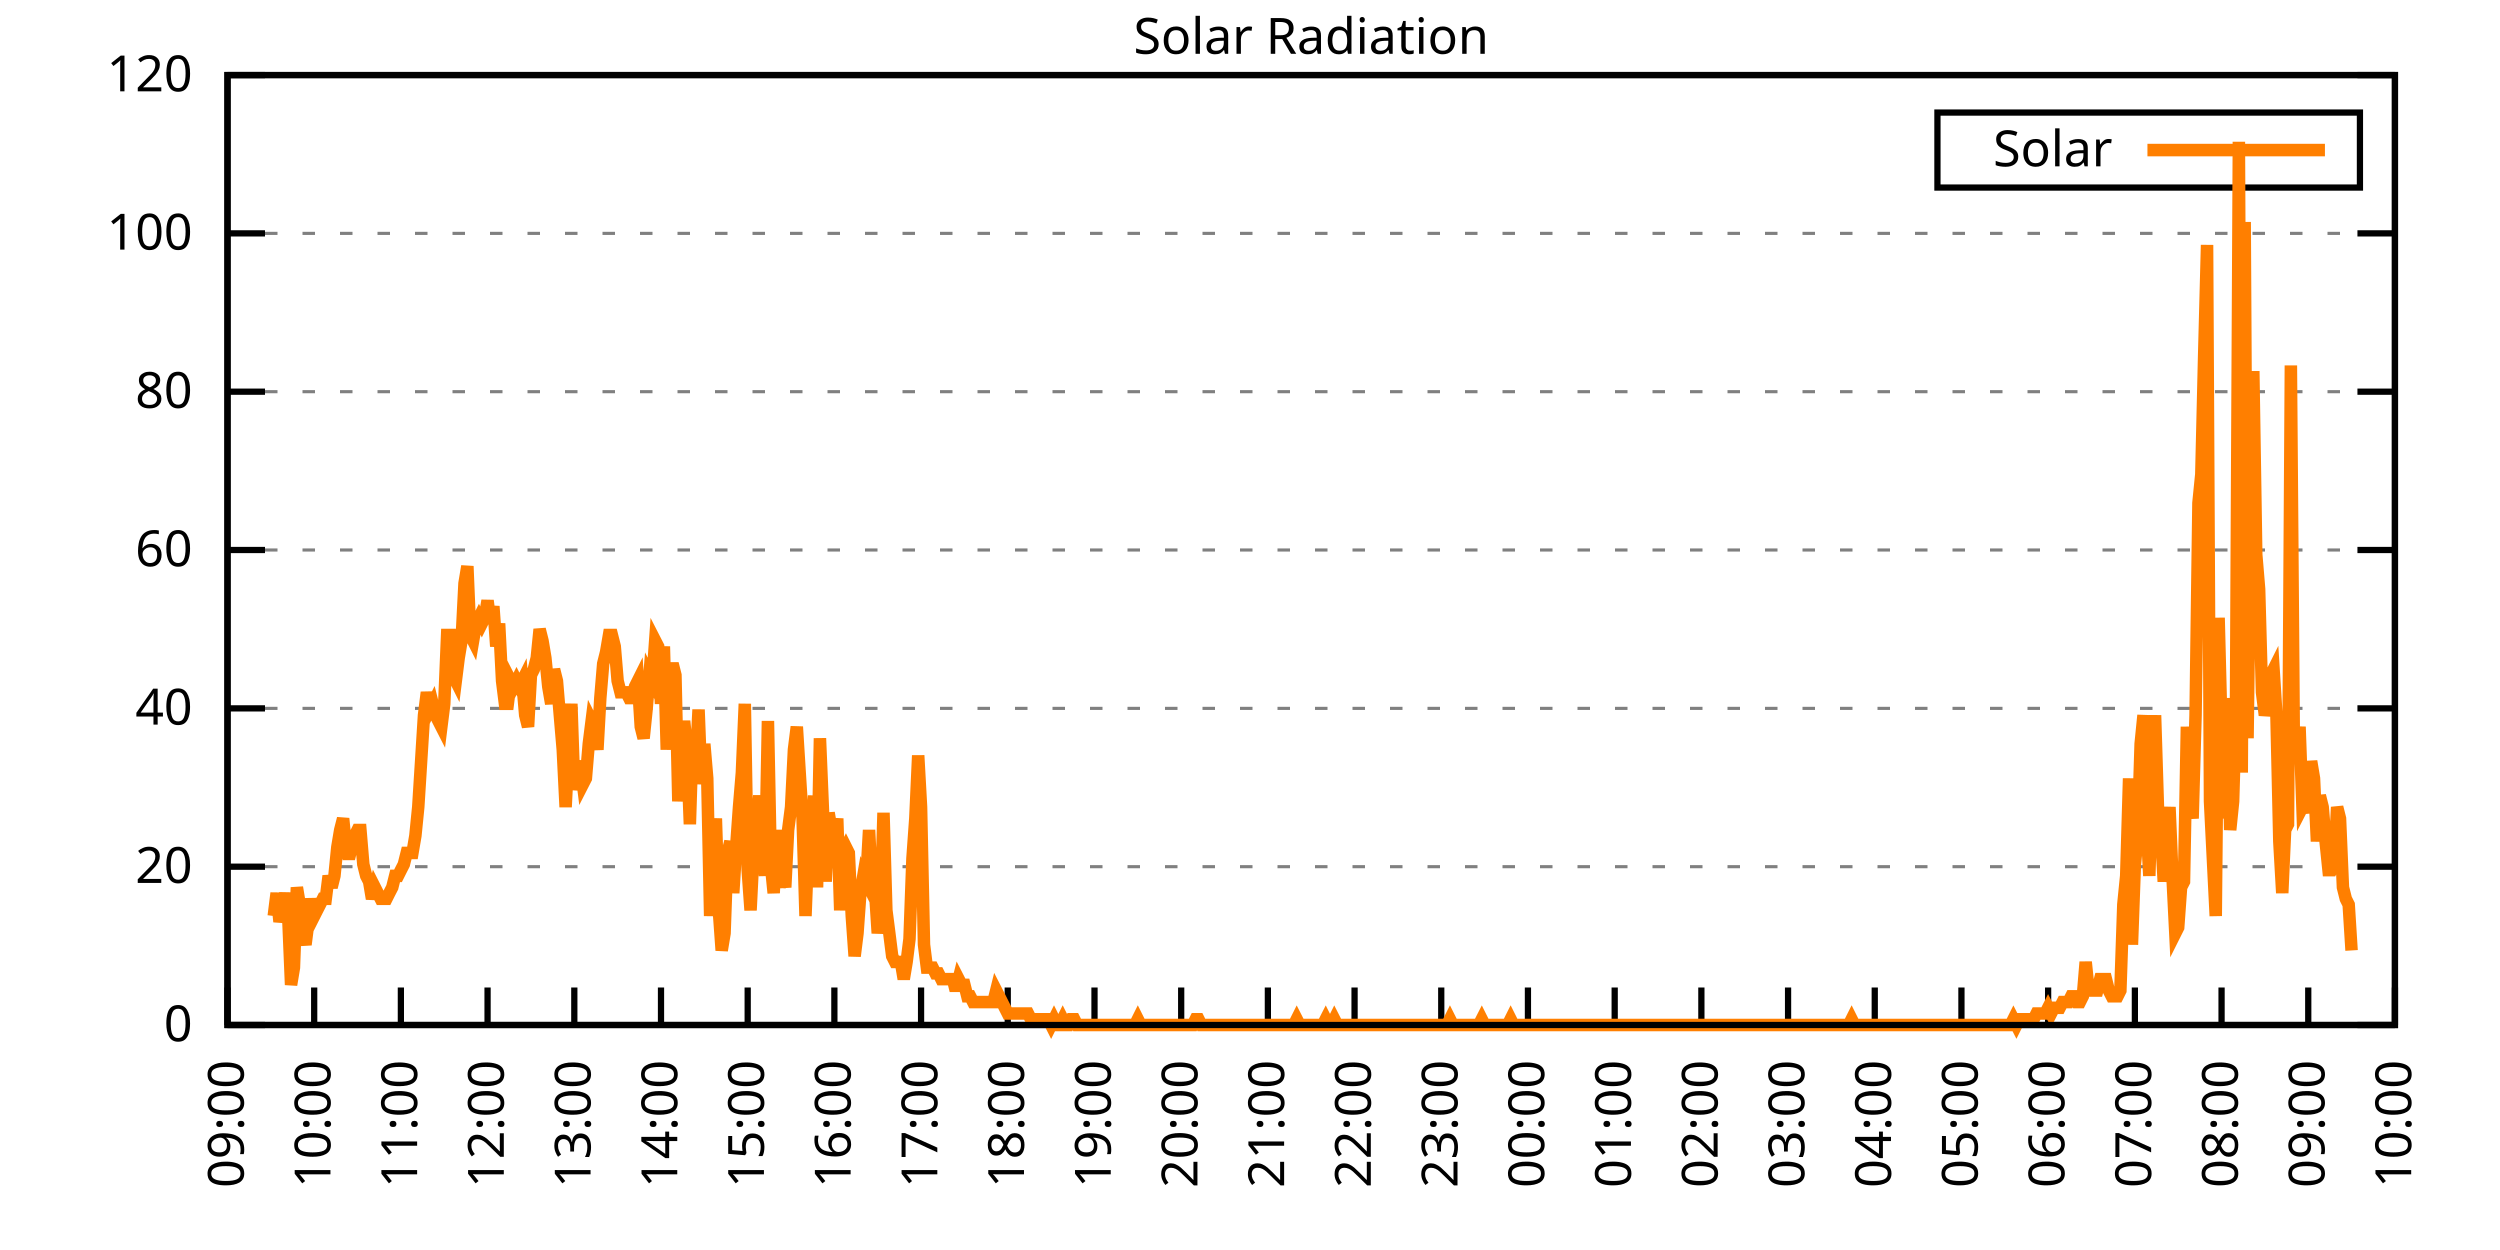
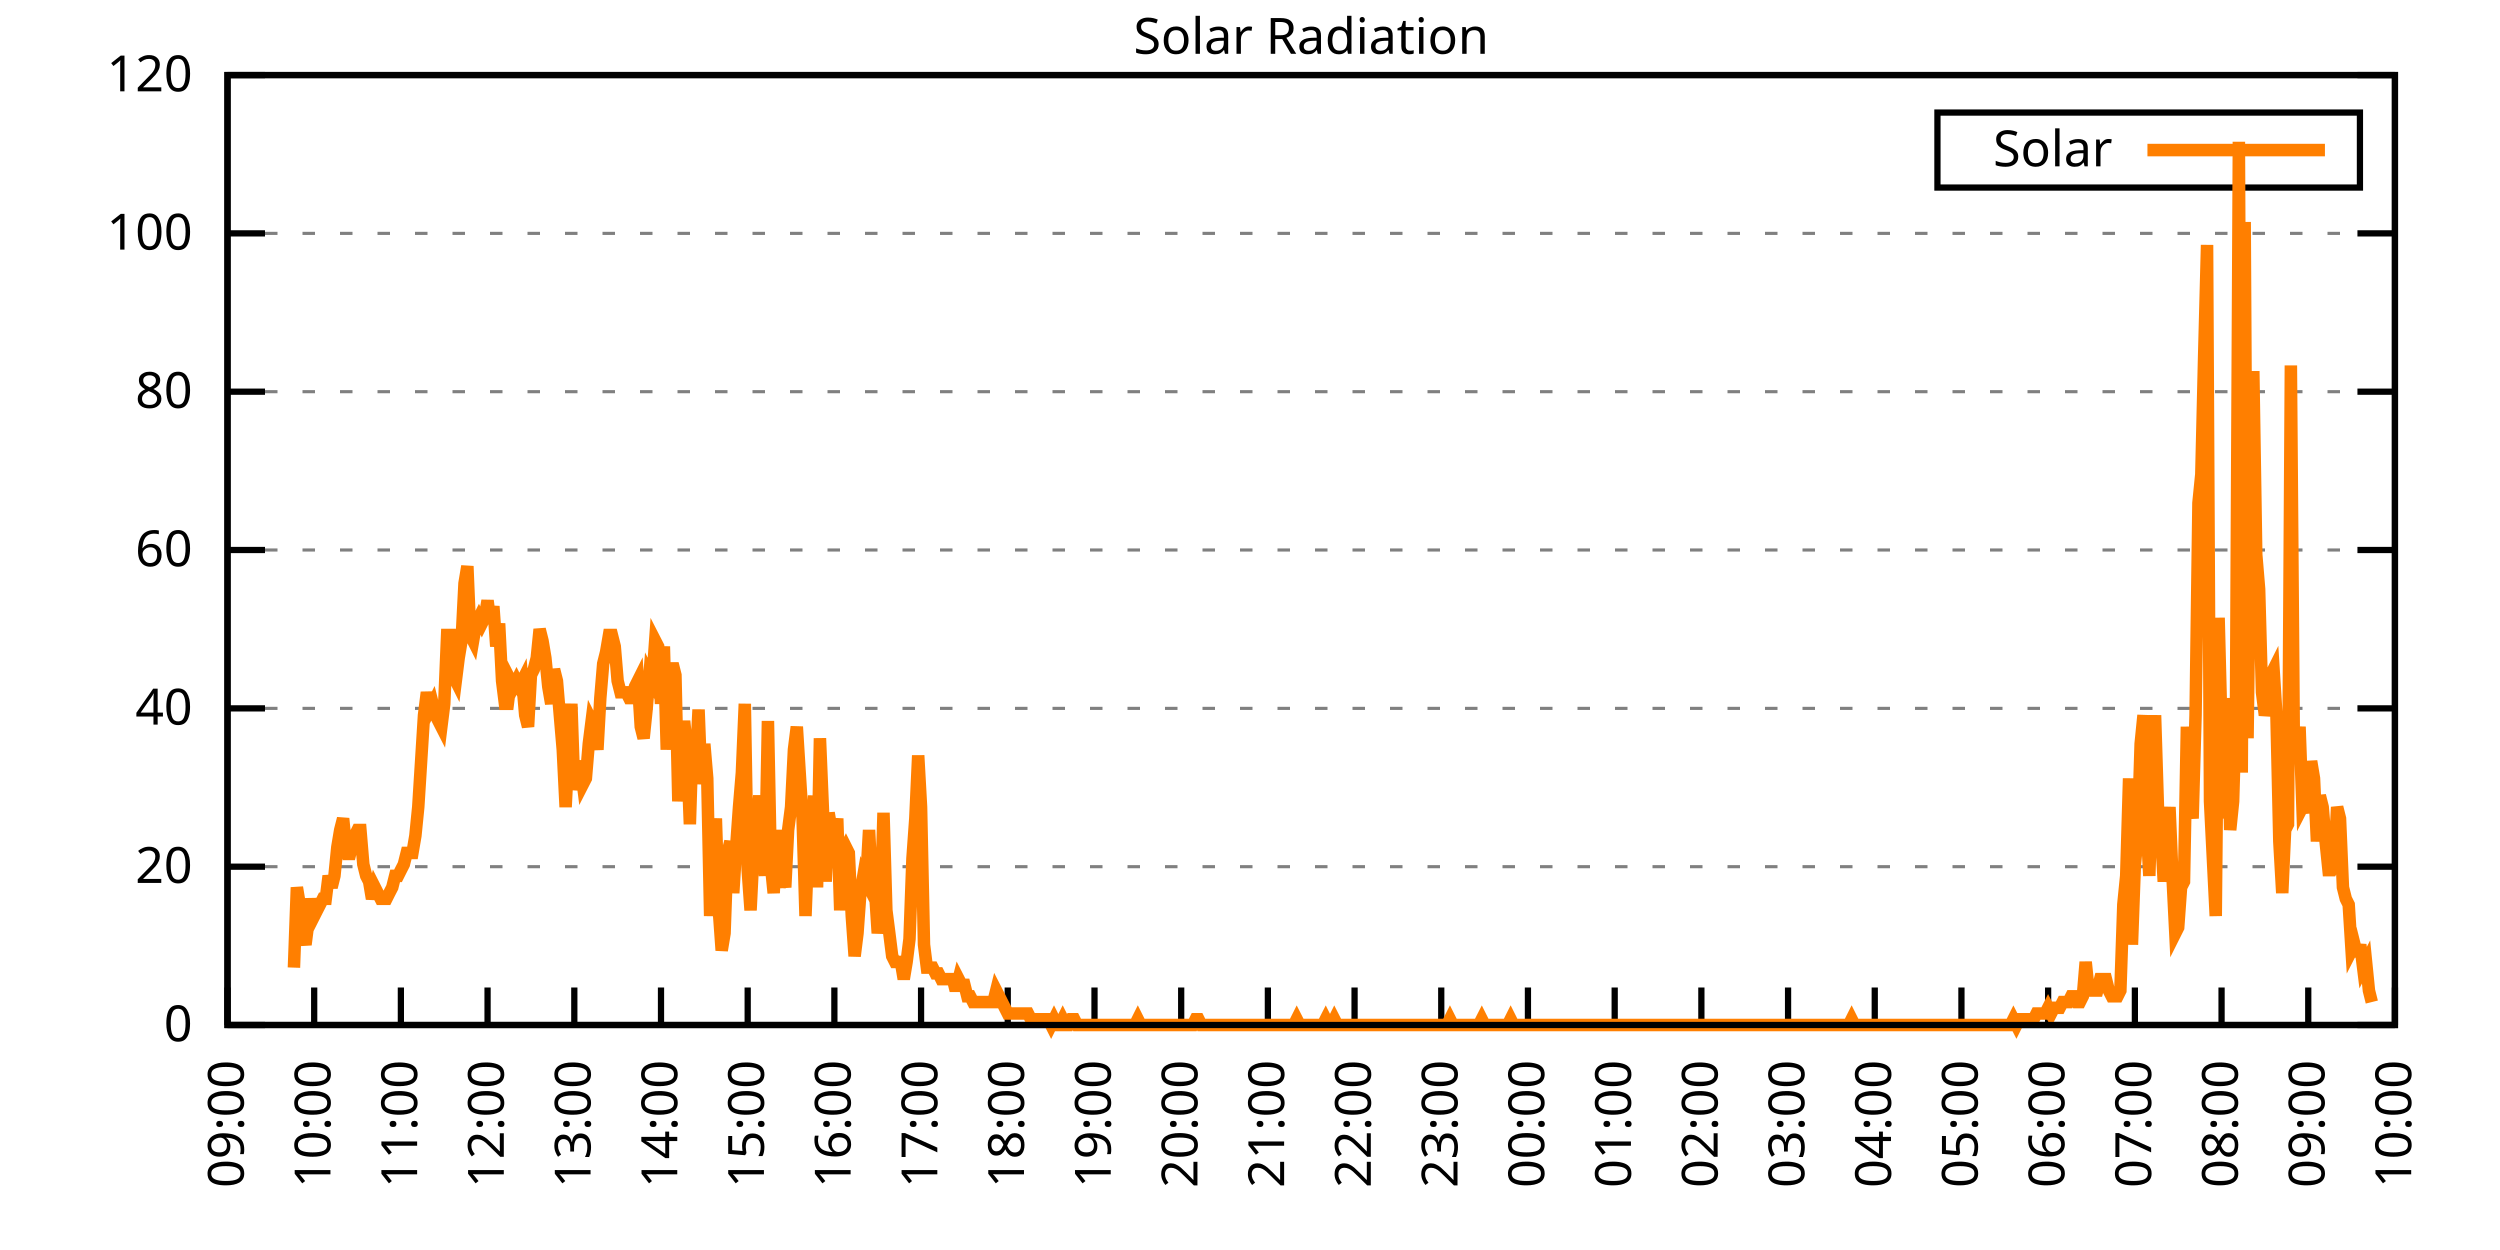
<svg xmlns="http://www.w3.org/2000/svg" xmlns:xlink="http://www.w3.org/1999/xlink" width="400" height="200" viewBox="0 0 400 200">
  <g id="gnuplot_canvas">
    <rect x="0" y="0" width="400" height="200" fill="none" />
    <defs>
      <circle id="gpDot" r="0.5" stroke-width="0.5" stroke="currentColor" />
      <path id="gpPt0" stroke-width="0.333" stroke="currentColor" d="M-1,0 h2 M0,-1 v2" />
      <path id="gpPt1" stroke-width="0.333" stroke="currentColor" d="M-1,-1 L1,1 M1,-1 L-1,1" />
      <path id="gpPt2" stroke-width="0.333" stroke="currentColor" d="M-1,0 L1,0 M0,-1 L0,1 M-1,-1 L1,1 M-1,1 L1,-1" />
      <rect id="gpPt3" stroke-width="0.333" stroke="currentColor" x="-1" y="-1" width="2" height="2" />
      <rect id="gpPt4" stroke-width="0.333" stroke="currentColor" fill="currentColor" x="-1" y="-1" width="2" height="2" />
      <circle id="gpPt5" stroke-width="0.333" stroke="currentColor" cx="0" cy="0" r="1" />
      <use xlink:href="#gpPt5" id="gpPt6" fill="currentColor" stroke="none" />
      <path id="gpPt7" stroke-width="0.333" stroke="currentColor" d="M0,-1.33 L-1.33,0.67 L1.33,0.67 z" />
      <use xlink:href="#gpPt7" id="gpPt8" fill="currentColor" stroke="none" />
      <use xlink:href="#gpPt7" id="gpPt9" stroke="currentColor" transform="rotate(180)" />
      <use xlink:href="#gpPt9" id="gpPt10" fill="currentColor" stroke="none" />
      <use xlink:href="#gpPt3" id="gpPt11" stroke="currentColor" transform="rotate(45)" />
      <use xlink:href="#gpPt11" id="gpPt12" fill="currentColor" stroke="none" />
      <path id="gpPt13" stroke-width="0.333" stroke="currentColor" d="M0,1.330 L1.265,0.411 L0.782,-1.067 L-0.782,-1.076 L-1.265,0.411 z" />
      <use xlink:href="#gpPt13" id="gpPt14" fill="currentColor" stroke="none" />
      <filter id="textbox" filterUnits="objectBoundingBox" x="0" y="0" height="1" width="1">
        <feFlood flood-color="white" flood-opacity="1" result="bgnd" />
        <feComposite in="SourceGraphic" in2="bgnd" operator="atop" />
      </filter>
      <filter id="greybox" filterUnits="objectBoundingBox" x="0" y="0" height="1" width="1">
        <feFlood flood-color="lightgrey" flood-opacity="1" result="grey" />
        <feComposite in="SourceGraphic" in2="grey" operator="atop" />
      </filter>
    </defs>
    <g fill="none" color="white" stroke="currentColor" stroke-width="1.00" stroke-linecap="butt" stroke-linejoin="miter">
</g>
    <g fill="none" color="black" stroke="currentColor" stroke-width="1.00" stroke-linecap="butt" stroke-linejoin="miter">
      <g stroke="none" shape-rendering="crispEdges">
        <polygon fill="rgb(255, 255, 255)" points="36.40,164.00 383.18,164.00 383.18,12.02 36.40,12.02 " />
      </g>
    </g>
    <g fill="none" color="black" stroke="currentColor" stroke-width="1.00" stroke-linecap="butt" stroke-linejoin="miter">
</g>
    <g fill="none" color="black" stroke="black" stroke-width="0.50" stroke-linecap="butt" stroke-linejoin="miter">
</g>
    <g fill="none" color="gray" stroke="currentColor" stroke-width="0.50" stroke-linecap="butt" stroke-linejoin="miter">
      <path stroke="gray" stroke-dasharray="2,4" class="gridline" d="M36.40,164.00 L383.19,164.00  " />
    </g>
    <g fill="none" color="gray" stroke="gray" stroke-width="1.00" stroke-linecap="butt" stroke-linejoin="miter">
</g>
    <g fill="none" color="black" stroke="currentColor" stroke-width="1.00" stroke-linecap="butt" stroke-linejoin="miter">
      <path stroke="black" d="M36.40,164.00 L42.40,164.00 M383.19,164.00 L377.19,164.00  " />
      <g transform="translate(30.80,166.60)" stroke="none" fill="black" font-family="Sans" font-size="8.00" text-anchor="end">
        <text>
          <tspan font-family="Sans"> 0</tspan>
        </text>
      </g>
    </g>
    <g fill="none" color="black" stroke="currentColor" stroke-width="1.00" stroke-linecap="butt" stroke-linejoin="miter">
</g>
    <g fill="none" color="black" stroke="black" stroke-width="0.50" stroke-linecap="butt" stroke-linejoin="miter">
</g>
    <g fill="none" color="gray" stroke="currentColor" stroke-width="0.50" stroke-linecap="butt" stroke-linejoin="miter">
      <path stroke="gray" stroke-dasharray="2,4" class="gridline" d="M36.40,138.67 L383.19,138.67  " />
    </g>
    <g fill="none" color="gray" stroke="gray" stroke-width="1.00" stroke-linecap="butt" stroke-linejoin="miter">
</g>
    <g fill="none" color="black" stroke="currentColor" stroke-width="1.00" stroke-linecap="butt" stroke-linejoin="miter">
      <path stroke="black" d="M36.40,138.67 L42.40,138.67 M383.19,138.67 L377.19,138.67  " />
      <g transform="translate(30.80,141.27)" stroke="none" fill="black" font-family="Sans" font-size="8.00" text-anchor="end">
        <text>
          <tspan font-family="Sans"> 20</tspan>
        </text>
      </g>
    </g>
    <g fill="none" color="black" stroke="currentColor" stroke-width="1.00" stroke-linecap="butt" stroke-linejoin="miter">
</g>
    <g fill="none" color="black" stroke="black" stroke-width="0.50" stroke-linecap="butt" stroke-linejoin="miter">
</g>
    <g fill="none" color="gray" stroke="currentColor" stroke-width="0.50" stroke-linecap="butt" stroke-linejoin="miter">
      <path stroke="gray" stroke-dasharray="2,4" class="gridline" d="M36.40,113.34 L383.19,113.34  " />
    </g>
    <g fill="none" color="gray" stroke="gray" stroke-width="1.00" stroke-linecap="butt" stroke-linejoin="miter">
</g>
    <g fill="none" color="black" stroke="currentColor" stroke-width="1.00" stroke-linecap="butt" stroke-linejoin="miter">
      <path stroke="black" d="M36.40,113.34 L42.40,113.34 M383.19,113.34 L377.19,113.34  " />
      <g transform="translate(30.80,115.94)" stroke="none" fill="black" font-family="Sans" font-size="8.00" text-anchor="end">
        <text>
          <tspan font-family="Sans"> 40</tspan>
        </text>
      </g>
    </g>
    <g fill="none" color="black" stroke="currentColor" stroke-width="1.00" stroke-linecap="butt" stroke-linejoin="miter">
</g>
    <g fill="none" color="black" stroke="black" stroke-width="0.50" stroke-linecap="butt" stroke-linejoin="miter">
</g>
    <g fill="none" color="gray" stroke="currentColor" stroke-width="0.50" stroke-linecap="butt" stroke-linejoin="miter">
      <path stroke="gray" stroke-dasharray="2,4" class="gridline" d="M36.40,88.00 L383.19,88.00  " />
    </g>
    <g fill="none" color="gray" stroke="gray" stroke-width="1.00" stroke-linecap="butt" stroke-linejoin="miter">
</g>
    <g fill="none" color="black" stroke="currentColor" stroke-width="1.00" stroke-linecap="butt" stroke-linejoin="miter">
      <path stroke="black" d="M36.40,88.00 L42.40,88.00 M383.19,88.00 L377.19,88.00  " />
      <g transform="translate(30.80,90.60)" stroke="none" fill="black" font-family="Sans" font-size="8.00" text-anchor="end">
        <text>
          <tspan font-family="Sans"> 60</tspan>
        </text>
      </g>
    </g>
    <g fill="none" color="black" stroke="currentColor" stroke-width="1.00" stroke-linecap="butt" stroke-linejoin="miter">
</g>
    <g fill="none" color="black" stroke="black" stroke-width="0.50" stroke-linecap="butt" stroke-linejoin="miter">
</g>
    <g fill="none" color="gray" stroke="currentColor" stroke-width="0.50" stroke-linecap="butt" stroke-linejoin="miter">
      <path stroke="gray" stroke-dasharray="2,4" class="gridline" d="M36.40,62.67 L383.19,62.67  " />
    </g>
    <g fill="none" color="gray" stroke="gray" stroke-width="1.00" stroke-linecap="butt" stroke-linejoin="miter">
</g>
    <g fill="none" color="black" stroke="currentColor" stroke-width="1.00" stroke-linecap="butt" stroke-linejoin="miter">
      <path stroke="black" d="M36.40,62.67 L42.40,62.67 M383.19,62.67 L377.19,62.67  " />
      <g transform="translate(30.80,65.27)" stroke="none" fill="black" font-family="Sans" font-size="8.00" text-anchor="end">
        <text>
          <tspan font-family="Sans"> 80</tspan>
        </text>
      </g>
    </g>
    <g fill="none" color="black" stroke="currentColor" stroke-width="1.00" stroke-linecap="butt" stroke-linejoin="miter">
</g>
    <g fill="none" color="black" stroke="black" stroke-width="0.50" stroke-linecap="butt" stroke-linejoin="miter">
</g>
    <g fill="none" color="gray" stroke="currentColor" stroke-width="0.50" stroke-linecap="butt" stroke-linejoin="miter">
      <path stroke="gray" stroke-dasharray="2,4" class="gridline" d="M36.40,37.34 L383.19,37.34  " />
    </g>
    <g fill="none" color="gray" stroke="gray" stroke-width="1.00" stroke-linecap="butt" stroke-linejoin="miter">
</g>
    <g fill="none" color="black" stroke="currentColor" stroke-width="1.00" stroke-linecap="butt" stroke-linejoin="miter">
      <path stroke="black" d="M36.40,37.34 L42.40,37.34 M383.19,37.34 L377.19,37.34  " />
      <g transform="translate(30.80,39.94)" stroke="none" fill="black" font-family="Sans" font-size="8.00" text-anchor="end">
        <text>
          <tspan font-family="Sans"> 100</tspan>
        </text>
      </g>
    </g>
    <g fill="none" color="black" stroke="currentColor" stroke-width="1.00" stroke-linecap="butt" stroke-linejoin="miter">
</g>
    <g fill="none" color="black" stroke="black" stroke-width="0.50" stroke-linecap="butt" stroke-linejoin="miter">
</g>
    <g fill="none" color="gray" stroke="currentColor" stroke-width="0.50" stroke-linecap="butt" stroke-linejoin="miter">
      <path stroke="gray" stroke-dasharray="2,4" class="gridline" d="M36.40,12.01 L383.19,12.01  " />
    </g>
    <g fill="none" color="gray" stroke="gray" stroke-width="1.00" stroke-linecap="butt" stroke-linejoin="miter">
</g>
    <g fill="none" color="black" stroke="currentColor" stroke-width="1.00" stroke-linecap="butt" stroke-linejoin="miter">
      <path stroke="black" d="M36.40,12.01 L42.40,12.01 M383.19,12.01 L377.19,12.01  " />
      <g transform="translate(30.80,14.61)" stroke="none" fill="black" font-family="Sans" font-size="8.00" text-anchor="end">
        <text>
          <tspan font-family="Sans"> 120</tspan>
        </text>
      </g>
    </g>
    <g fill="none" color="black" stroke="currentColor" stroke-width="1.00" stroke-linecap="butt" stroke-linejoin="miter">
      <path stroke="black" d="M36.40,164.00 L36.40,158.00  " />
      <g transform="translate(39.00,169.60) rotate(270.00)" stroke="none" fill="black" font-family="Sans" font-size="8.00" text-anchor="end">
        <text>
          <tspan font-family="Sans">09:00</tspan>
        </text>
      </g>
    </g>
    <g fill="none" color="black" stroke="currentColor" stroke-width="1.00" stroke-linecap="butt" stroke-linejoin="miter">
      <path stroke="black" d="M50.27,164.00 L50.27,158.00  " />
      <g transform="translate(52.87,169.60) rotate(270.00)" stroke="none" fill="black" font-family="Sans" font-size="8.00" text-anchor="end">
        <text>
          <tspan font-family="Sans">10:00</tspan>
        </text>
      </g>
    </g>
    <g fill="none" color="black" stroke="currentColor" stroke-width="1.00" stroke-linecap="butt" stroke-linejoin="miter">
      <path stroke="black" d="M64.14,164.00 L64.14,158.00  " />
      <g transform="translate(66.74,169.60) rotate(270.00)" stroke="none" fill="black" font-family="Sans" font-size="8.00" text-anchor="end">
        <text>
          <tspan font-family="Sans">11:00</tspan>
        </text>
      </g>
    </g>
    <g fill="none" color="black" stroke="currentColor" stroke-width="1.00" stroke-linecap="butt" stroke-linejoin="miter">
      <path stroke="black" d="M78.01,164.00 L78.01,158.00  " />
      <g transform="translate(80.61,169.60) rotate(270.00)" stroke="none" fill="black" font-family="Sans" font-size="8.00" text-anchor="end">
        <text>
          <tspan font-family="Sans">12:00</tspan>
        </text>
      </g>
    </g>
    <g fill="none" color="black" stroke="currentColor" stroke-width="1.00" stroke-linecap="butt" stroke-linejoin="miter">
      <path stroke="black" d="M91.89,164.00 L91.89,158.00  " />
      <g transform="translate(94.49,169.60) rotate(270.00)" stroke="none" fill="black" font-family="Sans" font-size="8.00" text-anchor="end">
        <text>
          <tspan font-family="Sans">13:00</tspan>
        </text>
      </g>
    </g>
    <g fill="none" color="black" stroke="currentColor" stroke-width="1.00" stroke-linecap="butt" stroke-linejoin="miter">
      <path stroke="black" d="M105.76,164.00 L105.76,158.00  " />
      <g transform="translate(108.36,169.60) rotate(270.00)" stroke="none" fill="black" font-family="Sans" font-size="8.00" text-anchor="end">
        <text>
          <tspan font-family="Sans">14:00</tspan>
        </text>
      </g>
    </g>
    <g fill="none" color="black" stroke="currentColor" stroke-width="1.00" stroke-linecap="butt" stroke-linejoin="miter">
      <path stroke="black" d="M119.63,164.00 L119.63,158.00  " />
      <g transform="translate(122.23,169.60) rotate(270.00)" stroke="none" fill="black" font-family="Sans" font-size="8.00" text-anchor="end">
        <text>
          <tspan font-family="Sans">15:00</tspan>
        </text>
      </g>
    </g>
    <g fill="none" color="black" stroke="currentColor" stroke-width="1.00" stroke-linecap="butt" stroke-linejoin="miter">
      <path stroke="black" d="M133.50,164.00 L133.50,158.00  " />
      <g transform="translate(136.10,169.60) rotate(270.00)" stroke="none" fill="black" font-family="Sans" font-size="8.00" text-anchor="end">
        <text>
          <tspan font-family="Sans">16:00</tspan>
        </text>
      </g>
    </g>
    <g fill="none" color="black" stroke="currentColor" stroke-width="1.00" stroke-linecap="butt" stroke-linejoin="miter">
      <path stroke="black" d="M147.37,164.00 L147.37,158.00  " />
      <g transform="translate(149.97,169.60) rotate(270.00)" stroke="none" fill="black" font-family="Sans" font-size="8.00" text-anchor="end">
        <text>
          <tspan font-family="Sans">17:00</tspan>
        </text>
      </g>
    </g>
    <g fill="none" color="black" stroke="currentColor" stroke-width="1.00" stroke-linecap="butt" stroke-linejoin="miter">
      <path stroke="black" d="M161.24,164.00 L161.24,158.00  " />
      <g transform="translate(163.84,169.60) rotate(270.00)" stroke="none" fill="black" font-family="Sans" font-size="8.00" text-anchor="end">
        <text>
          <tspan font-family="Sans">18:00</tspan>
        </text>
      </g>
    </g>
    <g fill="none" color="black" stroke="currentColor" stroke-width="1.00" stroke-linecap="butt" stroke-linejoin="miter">
      <path stroke="black" d="M175.12,164.00 L175.12,158.00  " />
      <g transform="translate(177.72,169.60) rotate(270.00)" stroke="none" fill="black" font-family="Sans" font-size="8.00" text-anchor="end">
        <text>
          <tspan font-family="Sans">19:00</tspan>
        </text>
      </g>
    </g>
    <g fill="none" color="black" stroke="currentColor" stroke-width="1.00" stroke-linecap="butt" stroke-linejoin="miter">
      <path stroke="black" d="M188.99,164.00 L188.99,158.00  " />
      <g transform="translate(191.59,169.60) rotate(270.00)" stroke="none" fill="black" font-family="Sans" font-size="8.00" text-anchor="end">
        <text>
          <tspan font-family="Sans">20:00</tspan>
        </text>
      </g>
    </g>
    <g fill="none" color="black" stroke="currentColor" stroke-width="1.00" stroke-linecap="butt" stroke-linejoin="miter">
      <path stroke="black" d="M202.86,164.00 L202.86,158.00  " />
      <g transform="translate(205.46,169.60) rotate(270.00)" stroke="none" fill="black" font-family="Sans" font-size="8.00" text-anchor="end">
        <text>
          <tspan font-family="Sans">21:00</tspan>
        </text>
      </g>
    </g>
    <g fill="none" color="black" stroke="currentColor" stroke-width="1.00" stroke-linecap="butt" stroke-linejoin="miter">
      <path stroke="black" d="M216.73,164.00 L216.73,158.00  " />
      <g transform="translate(219.33,169.60) rotate(270.00)" stroke="none" fill="black" font-family="Sans" font-size="8.00" text-anchor="end">
        <text>
          <tspan font-family="Sans">22:00</tspan>
        </text>
      </g>
    </g>
    <g fill="none" color="black" stroke="currentColor" stroke-width="1.00" stroke-linecap="butt" stroke-linejoin="miter">
      <path stroke="black" d="M230.60,164.00 L230.60,158.00  " />
      <g transform="translate(233.20,169.60) rotate(270.00)" stroke="none" fill="black" font-family="Sans" font-size="8.00" text-anchor="end">
        <text>
          <tspan font-family="Sans">23:00</tspan>
        </text>
      </g>
    </g>
    <g fill="none" color="black" stroke="currentColor" stroke-width="1.00" stroke-linecap="butt" stroke-linejoin="miter">
      <path stroke="black" d="M244.47,164.00 L244.47,158.00  " />
      <g transform="translate(247.07,169.60) rotate(270.00)" stroke="none" fill="black" font-family="Sans" font-size="8.00" text-anchor="end">
        <text>
          <tspan font-family="Sans">00:00</tspan>
        </text>
      </g>
    </g>
    <g fill="none" color="black" stroke="currentColor" stroke-width="1.00" stroke-linecap="butt" stroke-linejoin="miter">
      <path stroke="black" d="M258.35,164.00 L258.35,158.00  " />
      <g transform="translate(260.95,169.60) rotate(270.00)" stroke="none" fill="black" font-family="Sans" font-size="8.00" text-anchor="end">
        <text>
          <tspan font-family="Sans">01:00</tspan>
        </text>
      </g>
    </g>
    <g fill="none" color="black" stroke="currentColor" stroke-width="1.00" stroke-linecap="butt" stroke-linejoin="miter">
      <path stroke="black" d="M272.22,164.00 L272.22,158.00  " />
      <g transform="translate(274.82,169.60) rotate(270.00)" stroke="none" fill="black" font-family="Sans" font-size="8.00" text-anchor="end">
        <text>
          <tspan font-family="Sans">02:00</tspan>
        </text>
      </g>
    </g>
    <g fill="none" color="black" stroke="currentColor" stroke-width="1.00" stroke-linecap="butt" stroke-linejoin="miter">
      <path stroke="black" d="M286.09,164.00 L286.09,158.00  " />
      <g transform="translate(288.69,169.60) rotate(270.00)" stroke="none" fill="black" font-family="Sans" font-size="8.00" text-anchor="end">
        <text>
          <tspan font-family="Sans">03:00</tspan>
        </text>
      </g>
    </g>
    <g fill="none" color="black" stroke="currentColor" stroke-width="1.00" stroke-linecap="butt" stroke-linejoin="miter">
      <path stroke="black" d="M299.96,164.00 L299.96,158.00  " />
      <g transform="translate(302.56,169.60) rotate(270.00)" stroke="none" fill="black" font-family="Sans" font-size="8.00" text-anchor="end">
        <text>
          <tspan font-family="Sans">04:00</tspan>
        </text>
      </g>
    </g>
    <g fill="none" color="black" stroke="currentColor" stroke-width="1.00" stroke-linecap="butt" stroke-linejoin="miter">
      <path stroke="black" d="M313.83,164.00 L313.83,158.00  " />
      <g transform="translate(316.43,169.60) rotate(270.00)" stroke="none" fill="black" font-family="Sans" font-size="8.00" text-anchor="end">
        <text>
          <tspan font-family="Sans">05:00</tspan>
        </text>
      </g>
    </g>
    <g fill="none" color="black" stroke="currentColor" stroke-width="1.00" stroke-linecap="butt" stroke-linejoin="miter">
      <path stroke="black" d="M327.70,164.00 L327.70,158.00  " />
      <g transform="translate(330.30,169.60) rotate(270.00)" stroke="none" fill="black" font-family="Sans" font-size="8.00" text-anchor="end">
        <text>
          <tspan font-family="Sans">06:00</tspan>
        </text>
      </g>
    </g>
    <g fill="none" color="black" stroke="currentColor" stroke-width="1.00" stroke-linecap="butt" stroke-linejoin="miter">
      <path stroke="black" d="M341.58,164.00 L341.58,158.00  " />
      <g transform="translate(344.18,169.60) rotate(270.00)" stroke="none" fill="black" font-family="Sans" font-size="8.00" text-anchor="end">
        <text>
          <tspan font-family="Sans">07:00</tspan>
        </text>
      </g>
    </g>
    <g fill="none" color="black" stroke="currentColor" stroke-width="1.00" stroke-linecap="butt" stroke-linejoin="miter">
      <path stroke="black" d="M355.45,164.00 L355.45,158.00  " />
      <g transform="translate(358.05,169.60) rotate(270.00)" stroke="none" fill="black" font-family="Sans" font-size="8.00" text-anchor="end">
        <text>
          <tspan font-family="Sans">08:00</tspan>
        </text>
      </g>
    </g>
    <g fill="none" color="black" stroke="currentColor" stroke-width="1.00" stroke-linecap="butt" stroke-linejoin="miter">
      <path stroke="black" d="M369.32,164.00 L369.32,158.00  " />
      <g transform="translate(371.92,169.60) rotate(270.00)" stroke="none" fill="black" font-family="Sans" font-size="8.00" text-anchor="end">
        <text>
          <tspan font-family="Sans">09:00</tspan>
        </text>
      </g>
    </g>
    <g fill="none" color="black" stroke="currentColor" stroke-width="1.00" stroke-linecap="butt" stroke-linejoin="miter">
      <path stroke="black" d="M383.19,164.00 L383.19,158.00  " />
      <g transform="translate(385.79,169.60) rotate(270.00)" stroke="none" fill="black" font-family="Sans" font-size="8.00" text-anchor="end">
        <text>
          <tspan font-family="Sans">10:00</tspan>
        </text>
      </g>
    </g>
    <g fill="none" color="black" stroke="currentColor" stroke-width="1.00" stroke-linecap="butt" stroke-linejoin="miter">
</g>
    <g fill="none" color="black" stroke="currentColor" stroke-width="1.00" stroke-linecap="butt" stroke-linejoin="miter">
      <path stroke="black" d="M36.40,12.01 L36.40,164.00 L383.19,164.00 L383.19,12.01 L36.40,12.01 Z  " />
    </g>
    <g fill="none" color="black" stroke="currentColor" stroke-width="1.00" stroke-linecap="butt" stroke-linejoin="miter">
</g>
    <g fill="none" color="black" stroke="currentColor" stroke-width="1.00" stroke-linecap="butt" stroke-linejoin="miter">
      <path stroke="black" d="M309.99,30.01 L309.99,18.01 L377.59,18.01 L377.59,30.01 L309.99,30.01 Z  " />
    </g>
    <g id="Solar_Radiation_plot_1">
      <g fill="none" color="white" stroke="black" stroke-width="2.00" stroke-linecap="butt" stroke-linejoin="miter">
</g>
      <g fill="none" color="black" stroke="currentColor" stroke-width="2.00" stroke-linecap="butt" stroke-linejoin="miter">
        <g transform="translate(337.99,26.61)" stroke="none" fill="black" font-family="Sans" font-size="8.00" text-anchor="end">
          <text>
            <tspan font-family="Sans">Solar</tspan>
          </text>
        </g>
      </g>
      <g fill="none" color="black" stroke="currentColor" stroke-width="2.00" stroke-linecap="butt" stroke-linejoin="miter">
-         <path stroke="rgb(255, 127,   0)" d="M343.59,24.01 L371.99,24.01 M43.80,146.56 L44.26,142.89 L44.72,147.48 L45.19,145.65 L45.65,142.89 L46.11,146.56   L46.57,157.58 L47.03,154.82 L47.50,141.98 L47.96,144.73 L48.42,149.32 L48.88,151.15 L49.35,147.48 L49.81,143.81   L50.27,146.56 L50.73,145.65 L51.20,144.73 L51.66,143.81 L52.12,143.81 L52.58,140.14 L53.05,141.98 L53.51,140.14   L53.97,135.55 L54.43,132.80 L54.90,130.96 L55.36,135.55 L55.82,137.39 L56.28,135.55 L56.75,133.72 L57.21,132.80   L57.67,132.80 L58.13,138.30 L58.59,140.14 L59.06,141.06 L59.52,143.81 L59.98,141.98 L60.44,142.89 L60.91,143.81   L61.37,143.81 L61.83,143.81 L62.29,142.89 L62.76,141.98 L63.22,140.14 L63.68,140.14 L64.14,139.22 L64.61,138.30   L65.07,136.47 L65.53,136.47 L65.99,136.47 L66.46,133.72 L66.92,129.13 L67.38,121.79 L67.84,114.44 L68.30,110.77   L68.77,113.53 L69.23,112.61 L69.69,114.44 L70.15,115.36 L70.62,116.28 L71.08,112.61 L71.54,101.60 L72.00,101.60   L72.47,108.02 L72.93,108.94 L73.39,105.27 L73.85,102.51 L74.32,93.34 L74.78,90.59 L75.24,101.60 L75.70,102.51   L76.17,99.76 L76.63,98.84 L77.09,99.76 L77.55,98.84 L78.01,96.09 L78.48,99.76 L78.94,97.01 L79.40,103.43   L79.86,99.76 L80.33,108.94 L80.79,112.61 L81.25,112.61 L81.71,108.94 L82.18,109.86 L82.64,108.94 L83.10,109.86   L83.56,108.94 L84.03,114.44 L84.49,116.28 L84.95,108.02 L85.41,107.10 L85.88,105.27 L86.34,100.68 L86.80,102.51   L87.26,105.27 L87.72,109.86 L88.19,112.61 L88.65,107.10 L89.11,108.94 L89.57,114.44 L90.04,119.95 L90.50,129.13   L90.96,119.95 L91.42,112.61 L91.89,126.37 L92.35,123.62 L92.81,121.79 L93.27,125.46 L93.74,124.54 L94.20,119.03   L94.66,115.36 L95.12,116.28 L95.59,119.95 L96.05,111.69 L96.51,106.19 L96.97,104.35 L97.44,101.60 L97.90,101.60   L98.36,103.43 L98.82,108.94 L99.28,110.77 L99.75,110.77 L100.21,110.77 L100.67,111.69 L101.13,111.69 L101.60,109.86   L102.06,108.94 L102.52,116.28 L102.98,118.12 L103.45,113.53 L103.91,108.02 L104.37,108.94 L104.83,102.51 L105.30,103.43   L105.76,112.61 L106.22,103.43 L106.68,119.95 L107.15,108.02 L107.61,106.19 L108.07,108.02 L108.53,128.21 L108.99,120.87   L109.46,115.36 L109.92,119.95 L110.38,131.88 L110.84,117.20 L111.31,122.70 L111.77,113.53 L112.23,125.46 L112.69,119.03   L113.16,124.54 L113.62,146.56 L114.08,136.47 L114.54,130.96 L115.01,145.65 L115.47,152.07 L115.93,149.32 L116.39,136.47   L116.86,134.63 L117.32,142.89 L117.78,135.55 L118.24,129.13 L118.70,123.62 L119.17,112.61 L119.63,139.22 L120.09,145.65   L120.55,136.47 L121.02,132.80 L121.48,127.29 L121.94,132.80 L122.40,140.14 L122.87,115.36 L123.33,138.30 L123.79,142.89   L124.25,132.80 L124.72,141.98 L125.18,139.22 L125.64,141.98 L126.10,132.80 L126.57,129.13 L127.03,119.95 L127.49,116.28   L127.95,123.62 L128.41,130.96 L128.88,146.56 L129.34,134.63 L129.80,137.39 L130.26,127.29 L130.73,141.98 L131.19,118.12   L131.65,129.13 L132.11,141.06 L132.58,130.05 L133.04,132.80 L133.50,134.63 L133.96,130.96 L134.43,145.65 L134.89,136.47   L135.35,135.55 L135.81,136.47 L136.28,146.56 L136.74,152.99 L137.20,149.32 L137.66,142.89 L138.13,140.14 L138.59,141.06   L139.05,132.80 L139.51,141.98 L139.97,141.98 L140.44,149.32 L140.90,145.65 L141.36,130.05 L141.82,145.65 L142.29,149.32   L142.75,152.99 L143.21,153.91 L143.67,153.91 L144.14,153.91 L144.60,156.66 L145.06,153.91 L145.52,150.23 L145.99,137.39   L146.45,130.96 L146.91,120.87 L147.37,129.13 L147.84,151.15 L148.30,154.82 L148.76,154.82 L149.22,154.82 L149.68,155.74   L150.15,155.74 L150.61,156.66 L151.07,156.66 L151.53,156.66 L152.00,156.66 L152.46,156.66 L152.92,158.49 L153.38,156.66   L153.85,157.58 L154.31,157.58 L154.77,159.41 L155.23,159.41 L155.70,160.33 L156.16,160.33 L156.62,160.33 L157.08,160.33   L157.55,160.33 L158.01,160.33 L158.47,160.33 L158.93,160.33 L159.39,158.49 L159.86,159.41 L160.32,160.33 L160.78,161.25   L161.24,162.16 L161.71,162.16 L162.17,162.16 L162.63,162.16 L163.09,162.16 L163.56,162.16 L164.02,162.16 L164.48,162.16   L164.94,163.08 L165.41,163.08 L165.87,163.08 L166.33,163.08 L166.79,163.08 L167.26,163.08 L167.72,163.08 L168.18,164.00   L168.64,163.08 L169.10,164.00 L169.57,164.00 L170.03,163.08 L170.49,164.00 L170.95,164.00 L171.42,163.08 L171.88,163.08   L172.34,164.00 L172.80,164.00 L173.27,164.00 L173.73,164.00 L174.19,164.00 L174.65,164.00 L175.12,164.00 L175.58,164.00   L176.04,164.00 L176.50,164.00 L176.97,164.00 L177.43,164.00 L177.89,164.00 L178.35,164.00 L178.82,164.00 L179.28,164.00   L179.74,164.00 L180.20,164.00 L180.66,164.00 L181.13,164.00 L181.59,164.00 L182.05,163.08 L182.51,164.00 L182.98,164.00   L183.44,164.00 L183.90,164.00 L184.36,164.00 L184.83,164.00 L185.29,164.00 L185.75,164.00 L186.21,164.00 L186.68,164.00   L187.14,164.00 L187.60,164.00 L188.06,164.00 L188.53,164.00 L188.99,164.00 L189.45,164.00 L189.91,164.00 L190.37,164.00   L190.84,164.00 L191.30,163.08 L191.76,163.08 L192.22,164.00 L192.69,164.00 L193.15,164.00 L193.61,164.00 L194.07,164.00   L194.54,164.00 L195.00,164.00 L195.46,164.00 L195.92,164.00 L196.39,164.00 L196.85,164.00 L197.31,164.00 L197.77,164.00   L198.24,164.00 L198.70,164.00 L199.16,164.00 L199.62,164.00 L200.08,164.00 L200.55,164.00 L201.01,164.00 L201.47,164.00   L201.93,164.00 L202.40,164.00 L202.86,164.00 L203.32,164.00 L203.78,164.00 L204.25,164.00 L204.71,164.00 L205.17,164.00   L205.63,164.00 L206.10,164.00 L206.56,164.00 L207.02,164.00 L207.48,163.08 L207.95,164.00 L208.41,164.00 L208.87,164.00   L209.33,164.00 L209.80,164.00 L210.26,164.00 L210.72,164.00 L211.18,164.00 L211.64,164.00 L212.11,163.08 L212.57,164.00   L213.03,164.00 L213.49,163.08 L213.96,164.00 L214.42,164.00 L214.88,164.00 L215.34,164.00 L215.81,164.00 L216.27,164.00   L216.73,164.00 L217.19,164.00 L217.66,164.00 L218.12,164.00 L218.58,164.00 L219.04,164.00 L219.51,164.00 L219.97,164.00   L220.43,164.00 L220.89,164.00 L221.35,164.00 L221.82,164.00 L222.28,164.00 L222.74,164.00 L223.20,164.00 L223.67,164.00   L224.13,164.00 L224.59,164.00 L225.05,164.00 L225.52,164.00 L225.98,164.00 L226.44,164.00 L226.90,164.00 L227.37,164.00   L227.83,164.00 L228.29,164.00 L228.75,164.00 L229.22,164.00 L229.68,164.00 L230.14,164.00 L230.60,164.00 L231.06,164.00   L231.53,164.00 L231.99,163.08 L232.45,164.00 L232.91,164.00 L233.38,164.00 L233.84,164.00 L234.30,164.00 L234.76,164.00   L235.23,164.00 L235.69,164.00 L236.15,164.00 L236.61,164.00 L237.08,163.08 L237.54,164.00 L238.00,164.00 L238.46,164.00   L238.93,164.00 L239.39,164.00 L239.85,164.00 L240.31,164.00 L240.77,164.00 L241.24,164.00 L241.70,163.08 L242.16,164.00   L242.62,164.00 L243.09,164.00 L243.55,164.00 L244.01,164.00 L244.47,164.00 L244.94,164.00 L245.40,164.00 L245.86,164.00   L246.32,164.00 L246.79,164.00 L247.25,164.00 L247.71,164.00 L248.17,164.00 L248.64,164.00 L249.10,164.00 L249.56,164.00   L250.02,164.00 L250.49,164.00 L250.95,164.00 L251.41,164.00 L251.87,164.00 L252.33,164.00 L252.80,164.00 L253.26,164.00   L253.72,164.00 L254.18,164.00 L254.65,164.00 L255.11,164.00 L255.57,164.00 L256.03,164.00 L256.50,164.00 L256.96,164.00   L257.42,164.00 L257.88,164.00 L258.35,164.00 L258.81,164.00 L259.27,164.00 L259.73,164.00 L260.20,164.00 L260.66,164.00   L261.12,164.00 L261.58,164.00 L262.04,164.00 L262.51,164.00 L262.97,164.00 L263.43,164.00 L263.89,164.00 L264.36,164.00   L264.82,164.00 L265.28,164.00 L265.74,164.00 L266.21,164.00 L266.67,164.00 L267.13,164.00 L267.59,164.00 L268.06,164.00   L268.52,164.00 L268.98,164.00 L269.44,164.00 L269.91,164.00 L270.37,164.00 L270.83,164.00 L271.29,164.00 L271.75,164.00   L272.22,164.00 L272.68,164.00 L273.14,164.00 L273.60,164.00 L274.07,164.00 L274.53,164.00 L274.99,164.00 L275.45,164.00   L275.92,164.00 L276.38,164.00 L276.84,164.00 L277.30,164.00 L277.77,164.00 L278.23,164.00 L278.69,164.00 L279.15,164.00   L279.62,164.00 L280.08,164.00 L280.54,164.00 L281.00,164.00 L281.46,164.00 L281.93,164.00 L282.39,164.00 L282.85,164.00   L283.31,164.00 L283.78,164.00 L284.24,164.00 L284.70,164.00 L285.16,164.00 L285.63,164.00 L286.09,164.00 L286.55,164.00   L287.01,164.00 L287.48,164.00 L287.94,164.00 L288.40,164.00 L288.86,164.00 L289.33,164.00 L289.79,164.00 L290.25,164.00   L290.71,164.00 L291.18,164.00 L291.64,164.00 L292.10,164.00 L292.56,164.00 L293.02,164.00 L293.49,164.00 L293.95,164.00   L294.41,164.00 L294.87,164.00 L295.34,164.00 L295.80,164.00 L296.26,163.08 L296.72,164.00 L297.19,164.00 L297.65,164.00   L298.11,164.00 L298.57,164.00 L299.04,164.00 L299.50,164.00 L299.96,164.00 L300.42,164.00 L300.89,164.00 L301.35,164.00   L301.81,164.00 L302.27,164.00 L302.73,164.00 L303.20,164.00 L303.66,164.00 L304.12,164.00 L304.58,164.00 L305.05,164.00   L305.51,164.00 L305.97,164.00 L306.43,164.00 L306.90,164.00 L307.36,164.00 L307.82,164.00 L308.28,164.00 L308.75,164.00   L309.21,164.00 L309.67,164.00 L310.13,164.00 L310.60,164.00 L311.06,164.00 L311.52,164.00 L311.98,164.00 L312.44,164.00   L312.91,164.00 L313.37,164.00 L313.83,164.00 L314.29,164.00 L314.76,164.00 L315.22,164.00 L315.68,164.00 L316.14,164.00   L316.61,164.00 L317.07,164.00 L317.53,164.00 L317.99,164.00 L318.46,164.00 L318.92,164.00 L319.38,164.00 L319.84,164.00   L320.31,164.00 L320.77,164.00 L321.23,164.00 L321.69,164.00 L322.15,163.08 L322.62,164.00 L323.08,163.08 L323.54,163.08   L324.00,163.08 L324.47,163.08 L324.93,163.08 L325.39,163.08 L325.85,162.16 L326.32,162.16 L326.78,162.16 L327.24,162.16   L327.70,161.25 L328.17,162.16 L328.63,161.25 L329.09,161.25 L329.55,161.25 L330.02,160.33 L330.48,160.33 L330.94,160.33   L331.40,159.41 L331.87,159.41 L332.33,160.33 L332.79,160.33 L333.25,159.41 L333.71,153.91 L334.18,158.49 L334.64,158.49   L335.10,158.49 L335.56,158.49 L336.03,156.66 L336.49,156.66 L336.95,156.66 L337.41,158.49 L337.88,159.41 L338.34,159.41   L338.80,159.41 L339.26,158.49 L339.73,144.73 L340.19,140.14 L340.65,124.54 L341.11,151.15 L341.58,138.30 L342.04,133.72   L342.50,119.03 L342.96,114.44 L343.42,130.96 L343.89,140.14 L344.35,125.46 L344.81,114.44 L345.27,129.13 L345.74,132.80   L346.20,141.06 L346.66,134.63 L347.12,129.13 L347.59,140.14 L348.05,149.32 L348.51,148.40 L348.97,141.98 L349.44,141.06   L349.90,116.28 L350.36,127.29 L350.82,130.96 L351.29,114.44 L351.75,80.49 L352.21,75.90 L352.67,56.63 L353.13,39.19   L353.60,128.21 L354.06,137.39 L354.52,146.56 L354.98,98.84 L355.45,117.20 L355.91,130.96 L356.37,111.69 L356.83,132.80   L357.30,128.21 L357.76,112.61 L358.22,22.68 L358.68,123.62 L359.15,35.52 L359.61,118.12 L360.07,81.41 L360.53,59.38   L361.00,88.75 L361.46,94.26 L361.92,110.77 L362.38,114.44 L362.84,112.61 L363.31,108.02 L363.77,107.10 L364.23,114.44   L364.69,134.63 L365.16,142.89 L365.62,132.80 L366.08,131.88 L366.54,58.47 L367.01,118.12 L367.47,121.79 L367.93,116.28   L368.39,129.13 L368.86,128.21 L369.32,130.05 L369.78,121.79 L370.24,124.54 L370.71,134.63 L371.17,127.29 L371.63,129.13   L372.09,134.63 L372.56,139.22 L373.02,139.22 L373.48,138.30 L373.94,129.13 L374.40,130.96 L374.87,141.98 L375.33,143.81   L375.79,144.73 L376.25,152.07  " />
+         <path stroke="rgb(255, 127,   0)" d="M343.59,24.01 L371.99,24.01 M47.03,154.82 L47.50,141.98 L47.96,144.73 L48.42,149.32 L48.88,151.15 L49.35,147.48   L49.81,143.81 L50.27,146.56 L50.73,145.65 L51.20,144.73 L51.66,143.81 L52.12,143.81 L52.58,140.14 L53.05,141.98   L53.51,140.14 L53.97,135.55 L54.43,132.80 L54.90,130.96 L55.36,135.55 L55.82,137.39 L56.28,135.55 L56.75,133.72   L57.21,132.80 L57.67,132.80 L58.13,138.30 L58.59,140.14 L59.06,141.06 L59.52,143.81 L59.98,141.98 L60.44,142.89   L60.91,143.81 L61.37,143.81 L61.83,143.81 L62.29,142.89 L62.76,141.98 L63.22,140.14 L63.68,140.14 L64.14,139.22   L64.61,138.30 L65.07,136.47 L65.53,136.47 L65.99,136.47 L66.46,133.72 L66.92,129.13 L67.38,121.79 L67.84,114.44   L68.30,110.77 L68.77,113.53 L69.23,112.61 L69.69,114.44 L70.15,115.36 L70.62,116.28 L71.08,112.61 L71.54,101.60   L72.00,101.60 L72.47,108.02 L72.93,108.94 L73.39,105.27 L73.85,102.51 L74.32,93.34 L74.78,90.59 L75.24,101.60   L75.70,102.51 L76.17,99.76 L76.63,98.84 L77.09,99.76 L77.55,98.84 L78.01,96.09 L78.48,99.76 L78.94,97.01   L79.40,103.43 L79.86,99.76 L80.33,108.94 L80.79,112.61 L81.25,112.61 L81.71,108.94 L82.18,109.86 L82.64,108.94   L83.10,109.86 L83.56,108.94 L84.03,114.44 L84.49,116.28 L84.95,108.02 L85.41,107.10 L85.88,105.27 L86.34,100.68   L86.80,102.51 L87.26,105.27 L87.72,109.86 L88.19,112.61 L88.65,107.10 L89.11,108.94 L89.57,114.44 L90.04,119.95   L90.50,129.13 L90.96,119.95 L91.42,112.61 L91.89,126.37 L92.35,123.62 L92.81,121.79 L93.27,125.46 L93.74,124.54   L94.20,119.03 L94.66,115.36 L95.12,116.28 L95.59,119.95 L96.05,111.69 L96.51,106.19 L96.97,104.35 L97.44,101.60   L97.90,101.60 L98.36,103.43 L98.82,108.94 L99.28,110.77 L99.75,110.77 L100.21,110.77 L100.67,111.69 L101.13,111.69   L101.60,109.86 L102.06,108.94 L102.52,116.28 L102.98,118.12 L103.45,113.53 L103.91,108.02 L104.37,108.94 L104.83,102.51   L105.30,103.43 L105.76,112.61 L106.22,103.43 L106.68,119.95 L107.15,108.02 L107.61,106.19 L108.07,108.02 L108.53,128.21   L108.99,120.87 L109.46,115.36 L109.92,119.95 L110.38,131.88 L110.84,117.20 L111.31,122.70 L111.77,113.53 L112.23,125.46   L112.69,119.03 L113.16,124.54 L113.62,146.56 L114.08,136.47 L114.54,130.96 L115.01,145.65 L115.47,152.07 L115.93,149.32   L116.39,136.47 L116.86,134.63 L117.32,142.89 L117.78,135.55 L118.24,129.13 L118.70,123.62 L119.17,112.61 L119.63,139.22   L120.09,145.65 L120.55,136.47 L121.02,132.80 L121.48,127.29 L121.94,132.80 L122.40,140.14 L122.87,115.36 L123.33,138.30   L123.79,142.89 L124.25,132.80 L124.72,141.98 L125.18,139.22 L125.64,141.98 L126.10,132.80 L126.57,129.13 L127.03,119.95   L127.49,116.28 L127.95,123.62 L128.41,130.96 L128.88,146.56 L129.34,134.63 L129.80,137.39 L130.26,127.29 L130.73,141.98   L131.19,118.12 L131.65,129.13 L132.11,141.06 L132.58,130.05 L133.04,132.80 L133.50,134.63 L133.96,130.96 L134.43,145.65   L134.89,136.47 L135.35,135.55 L135.81,136.47 L136.28,146.56 L136.74,152.99 L137.20,149.32 L137.66,142.89 L138.13,140.14   L138.59,141.06 L139.05,132.80 L139.51,141.98 L139.97,141.98 L140.44,149.32 L140.90,145.65 L141.36,130.05 L141.82,145.65   L142.29,149.32 L142.75,152.99 L143.21,153.91 L143.67,153.91 L144.14,153.91 L144.60,156.66 L145.06,153.91 L145.52,150.23   L145.99,137.39 L146.45,130.96 L146.91,120.87 L147.37,129.13 L147.84,151.15 L148.30,154.82 L148.76,154.82 L149.22,154.82   L149.68,155.74 L150.15,155.74 L150.61,156.66 L151.07,156.66 L151.53,156.66 L152.00,156.66 L152.46,156.66 L152.92,158.49   L153.38,156.66 L153.85,157.58 L154.31,157.58 L154.77,159.41 L155.23,159.41 L155.70,160.33 L156.16,160.33 L156.62,160.33   L157.08,160.33 L157.55,160.33 L158.01,160.33 L158.47,160.33 L158.93,160.33 L159.39,158.49 L159.86,159.41 L160.32,160.33   L160.78,161.25 L161.24,162.16 L161.71,162.16 L162.17,162.16 L162.63,162.16 L163.09,162.16 L163.56,162.16 L164.02,162.16   L164.48,162.16 L164.94,163.08 L165.41,163.08 L165.87,163.08 L166.33,163.08 L166.79,163.08 L167.26,163.08 L167.72,163.08   L168.18,164.00 L168.64,163.08 L169.10,164.00 L169.57,164.00 L170.03,163.08 L170.49,164.00 L170.95,164.00 L171.42,163.08   L171.88,163.08 L172.34,164.00 L172.80,164.00 L173.27,164.00 L173.73,164.00 L174.19,164.00 L174.65,164.00 L175.12,164.00   L175.58,164.00 L176.04,164.00 L176.50,164.00 L176.97,164.00 L177.43,164.00 L177.89,164.00 L178.35,164.00 L178.82,164.00   L179.28,164.00 L179.74,164.00 L180.20,164.00 L180.66,164.00 L181.13,164.00 L181.59,164.00 L182.05,163.08 L182.51,164.00   L182.98,164.00 L183.44,164.00 L183.90,164.00 L184.36,164.00 L184.83,164.00 L185.29,164.00 L185.75,164.00 L186.21,164.00   L186.68,164.00 L187.14,164.00 L187.60,164.00 L188.06,164.00 L188.53,164.00 L188.99,164.00 L189.45,164.00 L189.91,164.00   L190.37,164.00 L190.84,164.00 L191.30,163.08 L191.76,163.08 L192.22,164.00 L192.69,164.00 L193.15,164.00 L193.61,164.00   L194.07,164.00 L194.54,164.00 L195.00,164.00 L195.46,164.00 L195.92,164.00 L196.39,164.00 L196.85,164.00 L197.31,164.00   L197.77,164.00 L198.24,164.00 L198.70,164.00 L199.16,164.00 L199.62,164.00 L200.08,164.00 L200.55,164.00 L201.01,164.00   L201.47,164.00 L201.93,164.00 L202.40,164.00 L202.86,164.00 L203.32,164.00 L203.78,164.00 L204.25,164.00 L204.71,164.00   L205.17,164.00 L205.63,164.00 L206.10,164.00 L206.56,164.00 L207.02,164.00 L207.48,163.08 L207.95,164.00 L208.41,164.00   L208.87,164.00 L209.33,164.00 L209.80,164.00 L210.26,164.00 L210.72,164.00 L211.18,164.00 L211.64,164.00 L212.11,163.08   L212.57,164.00 L213.03,164.00 L213.49,163.08 L213.96,164.00 L214.42,164.00 L214.88,164.00 L215.34,164.00 L215.81,164.00   L216.27,164.00 L216.73,164.00 L217.19,164.00 L217.66,164.00 L218.12,164.00 L218.58,164.00 L219.04,164.00 L219.51,164.00   L219.97,164.00 L220.43,164.00 L220.89,164.00 L221.35,164.00 L221.82,164.00 L222.28,164.00 L222.74,164.00 L223.20,164.00   L223.67,164.00 L224.13,164.00 L224.59,164.00 L225.05,164.00 L225.52,164.00 L225.98,164.00 L226.44,164.00 L226.90,164.00   L227.37,164.00 L227.83,164.00 L228.29,164.00 L228.75,164.00 L229.22,164.00 L229.68,164.00 L230.14,164.00 L230.60,164.00   L231.06,164.00 L231.53,164.00 L231.99,163.08 L232.45,164.00 L232.91,164.00 L233.38,164.00 L233.84,164.00 L234.30,164.00   L234.76,164.00 L235.23,164.00 L235.69,164.00 L236.15,164.00 L236.61,164.00 L237.08,163.08 L237.54,164.00 L238.00,164.00   L238.46,164.00 L238.93,164.00 L239.39,164.00 L239.85,164.00 L240.31,164.00 L240.77,164.00 L241.24,164.00 L241.70,163.08   L242.16,164.00 L242.62,164.00 L243.09,164.00 L243.55,164.00 L244.01,164.00 L244.47,164.00 L244.94,164.00 L245.40,164.00   L245.86,164.00 L246.32,164.00 L246.79,164.00 L247.25,164.00 L247.71,164.00 L248.17,164.00 L248.64,164.00 L249.10,164.00   L249.56,164.00 L250.02,164.00 L250.49,164.00 L250.95,164.00 L251.41,164.00 L251.87,164.00 L252.33,164.00 L252.80,164.00   L253.26,164.00 L253.72,164.00 L254.18,164.00 L254.65,164.00 L255.11,164.00 L255.57,164.00 L256.03,164.00 L256.50,164.00   L256.96,164.00 L257.42,164.00 L257.88,164.00 L258.35,164.00 L258.81,164.00 L259.27,164.00 L259.73,164.00 L260.20,164.00   L260.66,164.00 L261.12,164.00 L261.58,164.00 L262.04,164.00 L262.51,164.00 L262.97,164.00 L263.43,164.00 L263.89,164.00   L264.36,164.00 L264.82,164.00 L265.28,164.00 L265.74,164.00 L266.21,164.00 L266.67,164.00 L267.13,164.00 L267.59,164.00   L268.06,164.00 L268.52,164.00 L268.98,164.00 L269.44,164.00 L269.91,164.00 L270.37,164.00 L270.83,164.00 L271.29,164.00   L271.75,164.00 L272.22,164.00 L272.68,164.00 L273.14,164.00 L273.60,164.00 L274.07,164.00 L274.53,164.00 L274.99,164.00   L275.45,164.00 L275.92,164.00 L276.38,164.00 L276.84,164.00 L277.30,164.00 L277.77,164.00 L278.23,164.00 L278.69,164.00   L279.15,164.00 L279.62,164.00 L280.08,164.00 L280.54,164.00 L281.00,164.00 L281.46,164.00 L281.93,164.00 L282.39,164.00   L282.85,164.00 L283.31,164.00 L283.78,164.00 L284.24,164.00 L284.70,164.00 L285.16,164.00 L285.63,164.00 L286.09,164.00   L286.55,164.00 L287.01,164.00 L287.48,164.00 L287.94,164.00 L288.40,164.00 L288.86,164.00 L289.33,164.00 L289.79,164.00   L290.25,164.00 L290.71,164.00 L291.18,164.00 L291.64,164.00 L292.10,164.00 L292.56,164.00 L293.02,164.00 L293.49,164.00   L293.95,164.00 L294.41,164.00 L294.87,164.00 L295.34,164.00 L295.80,164.00 L296.26,163.08 L296.72,164.00 L297.19,164.00   L297.65,164.00 L298.11,164.00 L298.57,164.00 L299.04,164.00 L299.50,164.00 L299.96,164.00 L300.42,164.00 L300.89,164.00   L301.35,164.00 L301.81,164.00 L302.27,164.00 L302.73,164.00 L303.20,164.00 L303.66,164.00 L304.12,164.00 L304.58,164.00   L305.05,164.00 L305.51,164.00 L305.97,164.00 L306.43,164.00 L306.90,164.00 L307.36,164.00 L307.82,164.00 L308.28,164.00   L308.75,164.00 L309.21,164.00 L309.67,164.00 L310.13,164.00 L310.60,164.00 L311.06,164.00 L311.52,164.00 L311.98,164.00   L312.44,164.00 L312.91,164.00 L313.37,164.00 L313.83,164.00 L314.29,164.00 L314.76,164.00 L315.22,164.00 L315.68,164.00   L316.14,164.00 L316.61,164.00 L317.07,164.00 L317.53,164.00 L317.99,164.00 L318.46,164.00 L318.92,164.00 L319.38,164.00   L319.84,164.00 L320.31,164.00 L320.77,164.00 L321.23,164.00 L321.69,164.00 L322.15,163.08 L322.62,164.00 L323.08,163.08   L323.54,163.08 L324.00,163.08 L324.47,163.08 L324.93,163.08 L325.39,163.08 L325.85,162.16 L326.32,162.16 L326.78,162.16   L327.24,162.16 L327.70,161.25 L328.17,162.16 L328.63,161.25 L329.09,161.25 L329.55,161.25 L330.02,160.33 L330.48,160.33   L330.94,160.33 L331.40,159.41 L331.87,159.41 L332.33,160.33 L332.79,160.33 L333.25,159.41 L333.71,153.91 L334.18,158.49   L334.64,158.49 L335.10,158.49 L335.56,158.49 L336.03,156.66 L336.49,156.66 L336.95,156.66 L337.41,158.49 L337.88,159.41   L338.34,159.41 L338.80,159.41 L339.26,158.49 L339.73,144.73 L340.19,140.14 L340.65,124.54 L341.11,151.15 L341.58,138.30   L342.04,133.72 L342.50,119.03 L342.96,114.44 L343.42,130.96 L343.89,140.14 L344.35,125.46 L344.81,114.44 L345.27,129.13   L345.74,132.80 L346.20,141.06 L346.66,134.63 L347.12,129.13 L347.59,140.14 L348.05,149.32 L348.51,148.40 L348.97,141.98   L349.44,141.06 L349.90,116.28 L350.36,127.29 L350.82,130.96 L351.29,114.44 L351.75,80.49 L352.21,75.90 L352.67,56.63   L353.13,39.19 L353.60,128.21 L354.06,137.39 L354.52,146.56 L354.98,98.84 L355.45,117.20 L355.91,130.96 L356.37,111.69   L356.83,132.80 L357.30,128.21 L357.76,112.61 L358.22,22.68 L358.68,123.62 L359.15,35.52 L359.61,118.12 L360.07,81.41   L360.53,59.38 L361.00,88.75 L361.46,94.26 L361.92,110.77 L362.38,114.44 L362.84,112.61 L363.31,108.02 L363.77,107.10   L364.23,114.44 L364.69,134.63 L365.16,142.89 L365.62,132.80 L366.08,131.88 L366.54,58.47 L367.01,118.12 L367.47,121.79   L367.93,116.28 L368.39,129.13 L368.86,128.21 L369.32,130.05 L369.78,121.79 L370.24,124.54 L370.71,134.63 L371.17,127.29   L371.63,129.13 L372.09,134.63 L372.56,139.22 L373.02,139.22 L373.48,138.30 L373.94,129.13 L374.40,130.96 L374.87,141.98   L375.33,143.81 L375.79,144.73 L376.25,152.07 L376.72,151.15 L377.18,152.99 L377.64,151.15 L378.10,154.82 L378.57,153.91   L379.03,158.49 L379.49,160.33  " />
      </g>
    </g>
    <g fill="none" color="black" stroke="currentColor" stroke-width="2.00" stroke-linecap="butt" stroke-linejoin="miter">
</g>
    <g fill="none" color="black" stroke="black" stroke-width="1.00" stroke-linecap="butt" stroke-linejoin="miter">
</g>
    <g fill="none" color="black" stroke="currentColor" stroke-width="1.00" stroke-linecap="butt" stroke-linejoin="miter">
      <path stroke="black" d="M36.40,12.01 L36.40,164.00 L383.19,164.00 L383.19,12.01 L36.40,12.01 Z  " />
      <g transform="translate(6.80,88.01) rotate(270.00)" stroke="none" fill="black" font-family="Sans" font-size="8.00" text-anchor="middle">
        <text />
      </g>
    </g>
    <g fill="none" color="black" stroke="currentColor" stroke-width="1.00" stroke-linecap="butt" stroke-linejoin="miter">
</g>
    <g fill="none" color="black" stroke="currentColor" stroke-width="1.00" stroke-linecap="butt" stroke-linejoin="miter">
      <g transform="translate(209.79,8.61)" stroke="none" fill="black" font-family="Sans" font-size="8.00" text-anchor="middle">
        <text>
          <tspan font-family="Sans">Solar Radiation</tspan>
        </text>
      </g>
    </g>
    <g fill="none" color="black" stroke="currentColor" stroke-width="1.00" stroke-linecap="butt" stroke-linejoin="miter">
</g>
  </g>
</svg>
